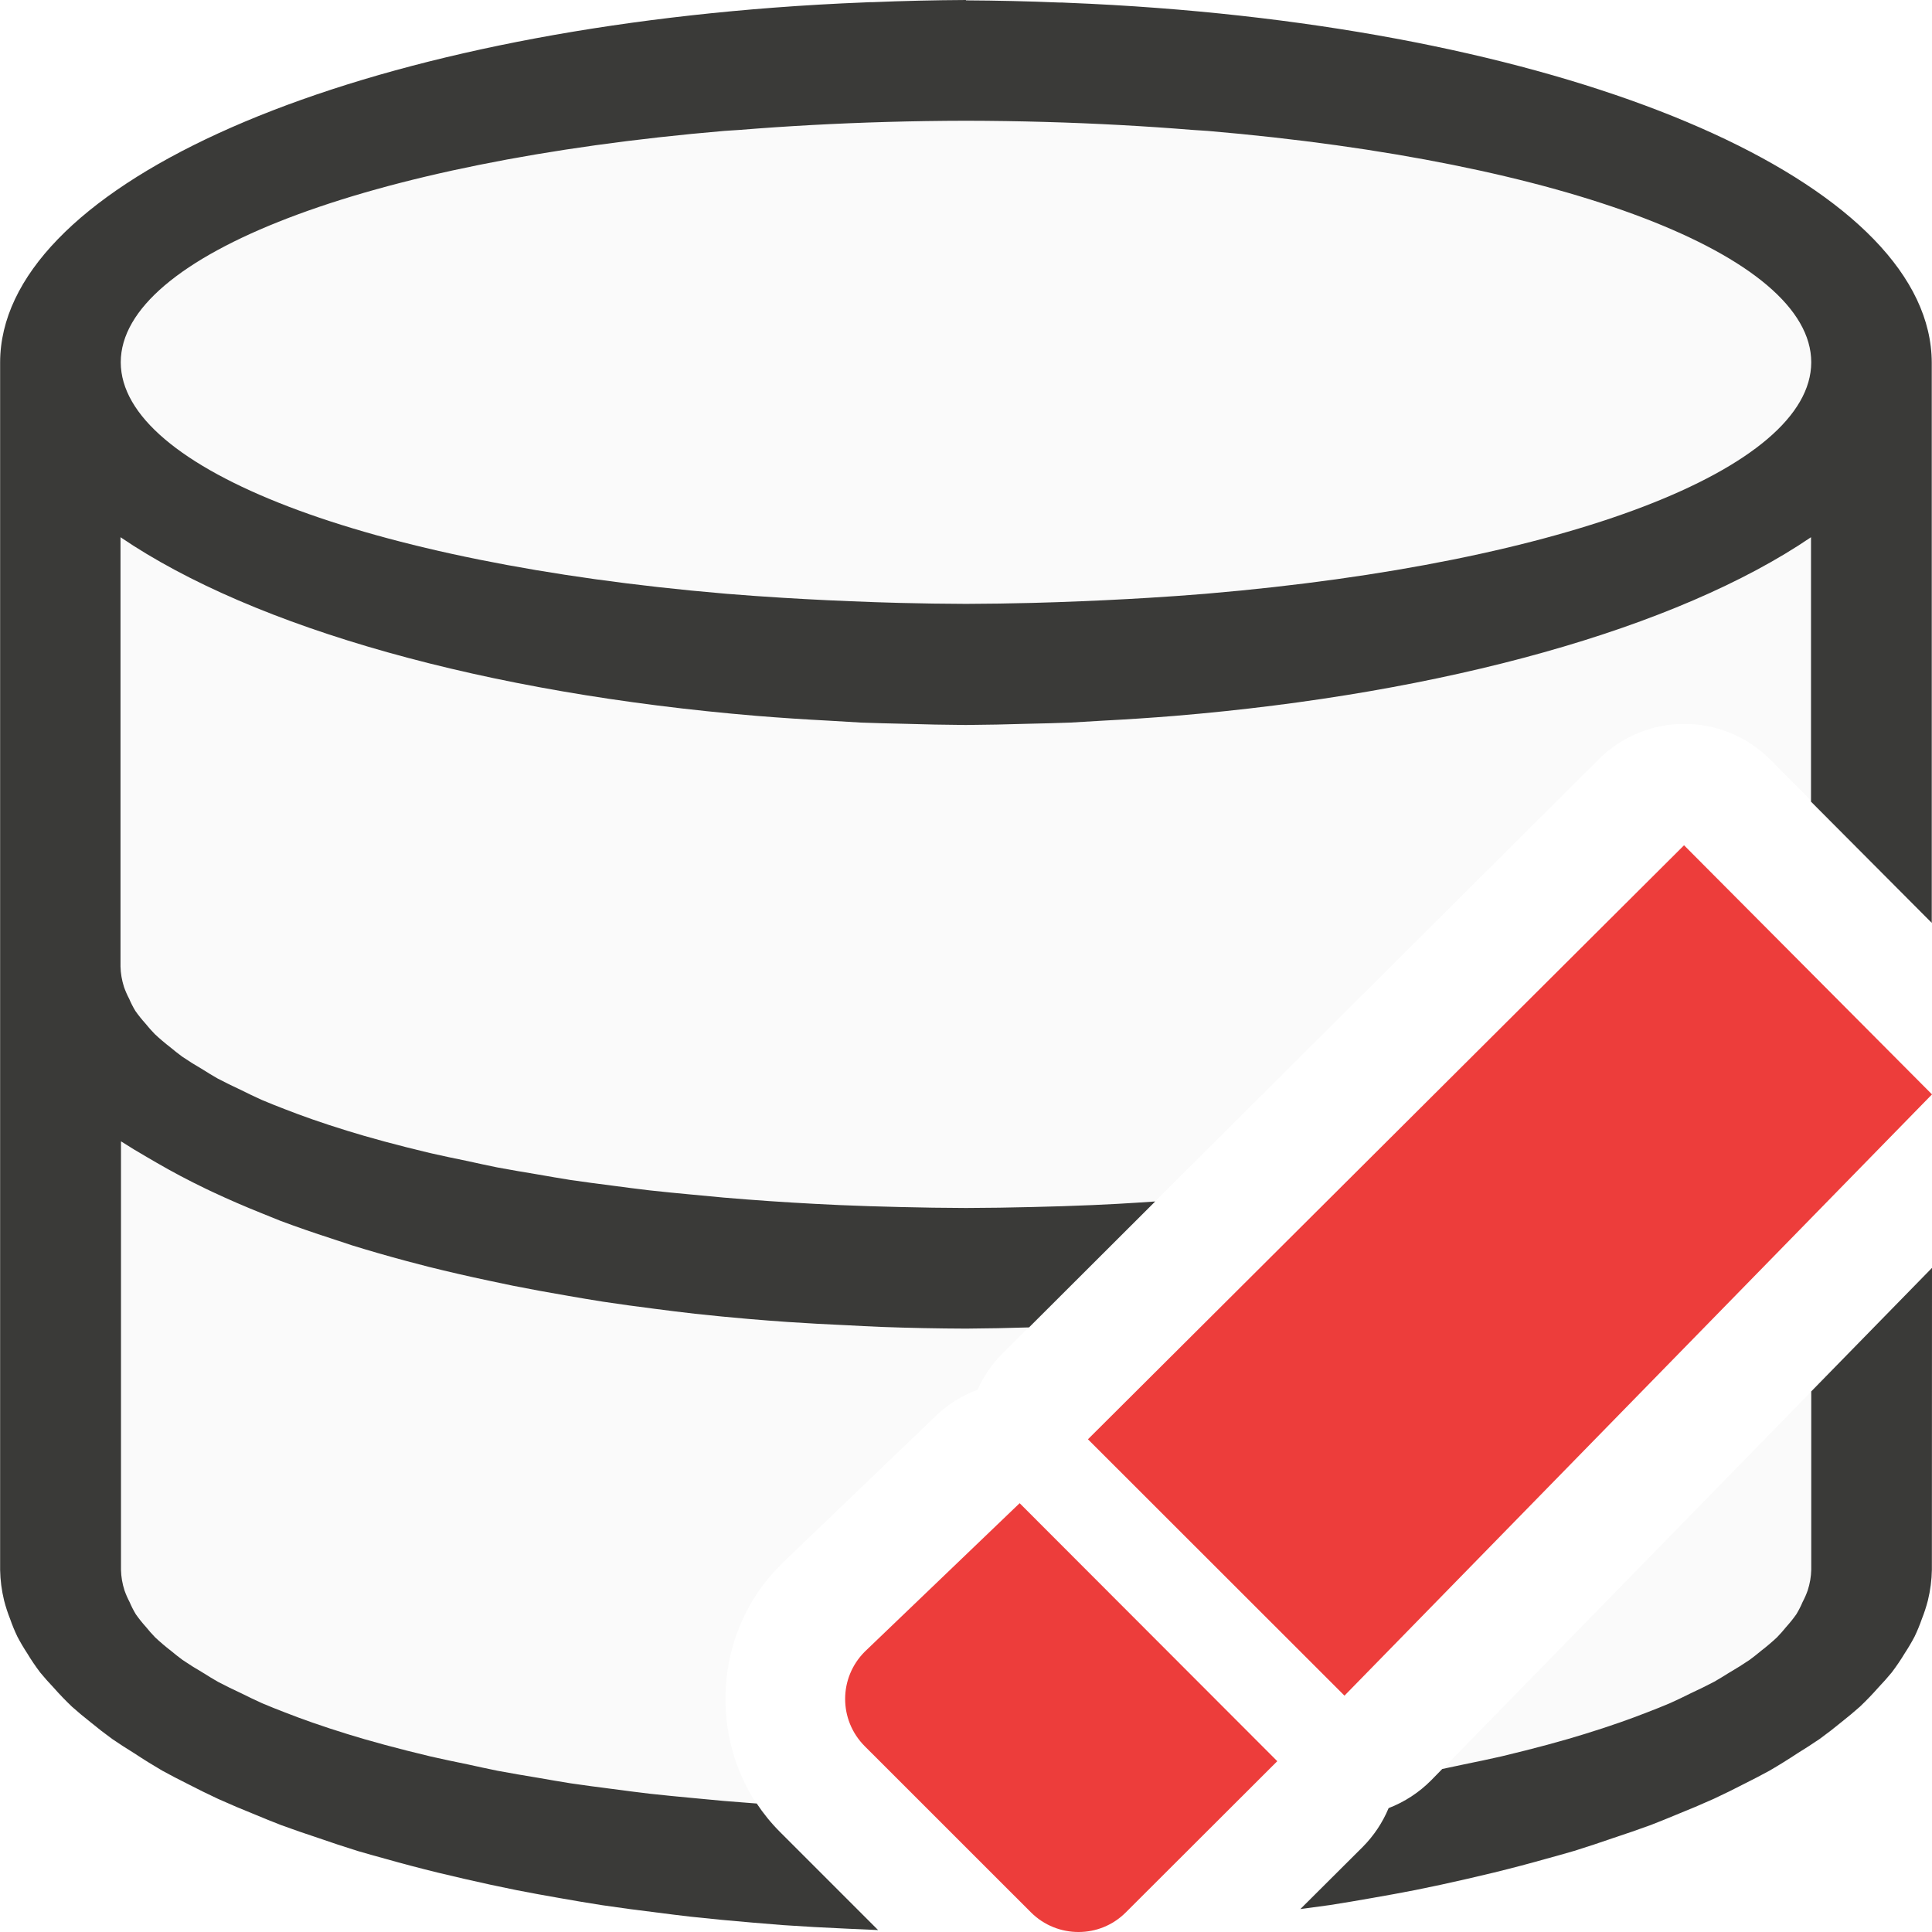
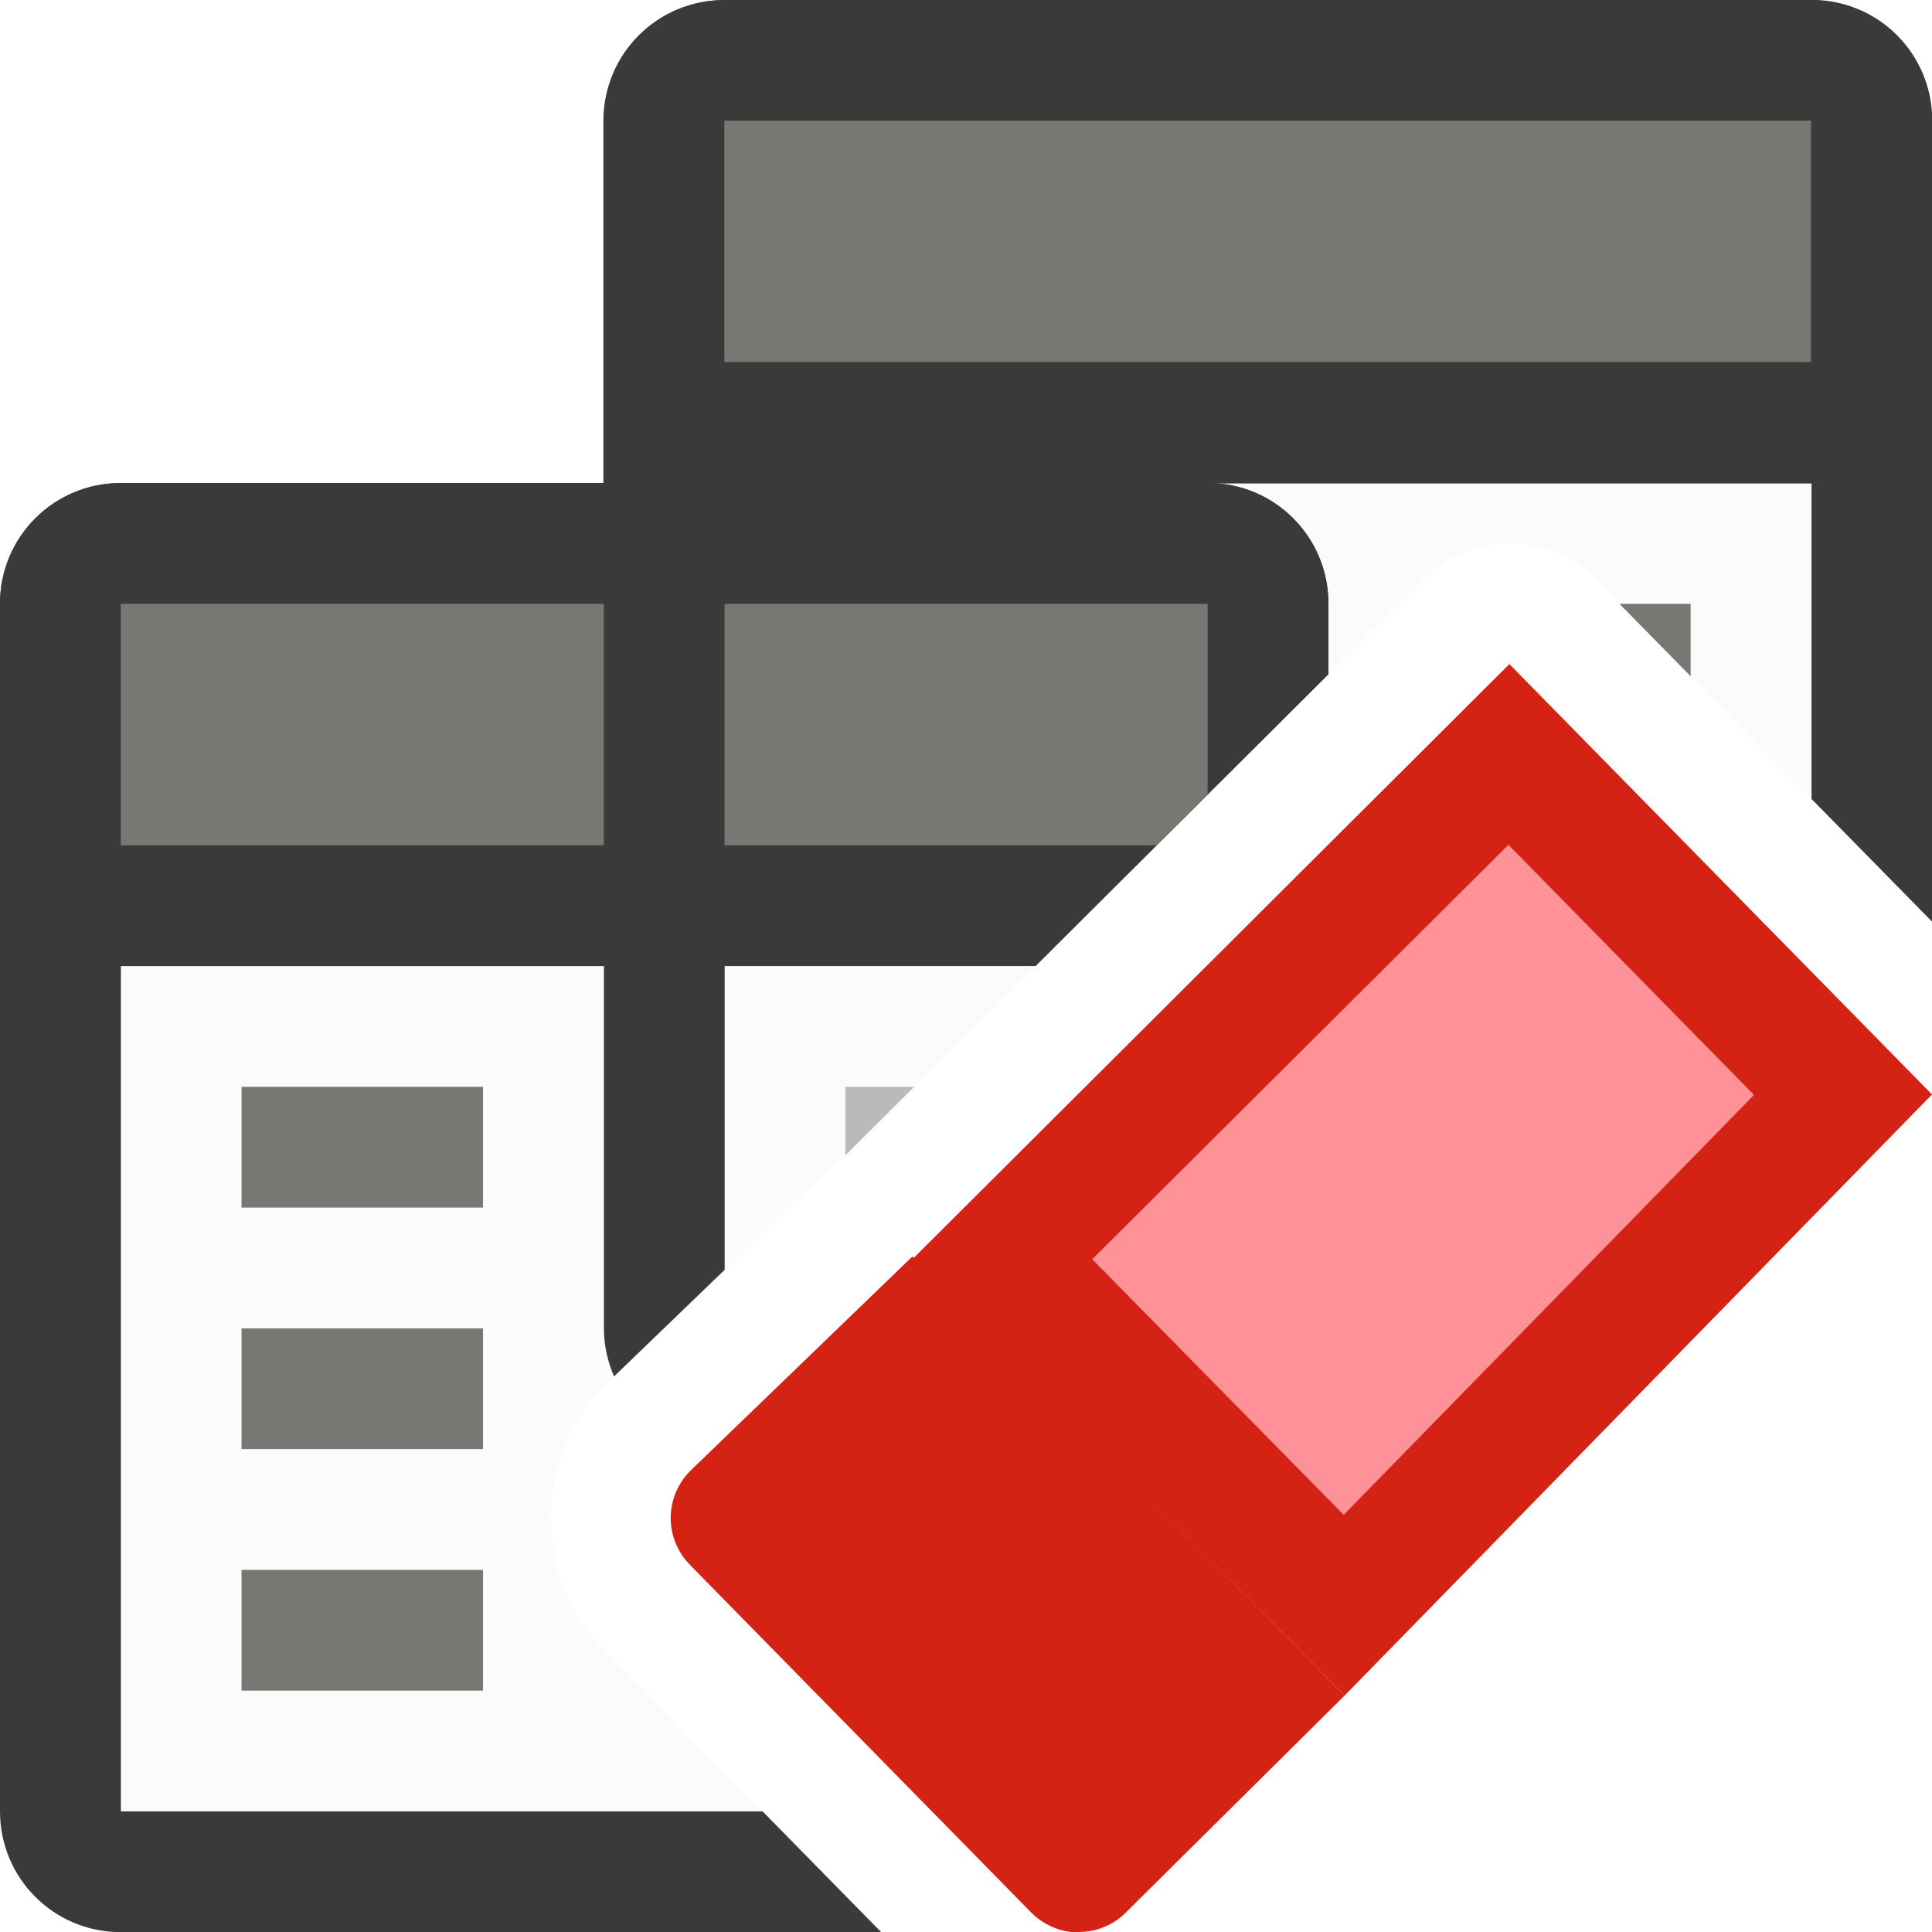
- <svg xmlns="http://www.w3.org/2000/svg" viewBox="0 0 16 16">
-   <path d="m7.975.635c-.009 0-.018.002-.027.002-3.546-.017-7.075.74-6.947 2.363v3 7c-.127 1.642 2.605 2.353 5.688 2.404l-.232-.232c-.599-.598-.599-1.605 0-2.203a1.004 1.004 0 0 1 .014-.016l1.281-1.229a1.004 1.004 0 0 1 .344-.215 1.004 1.004 0 0 1 .207-.301l4.937-4.92a1.004 1.004 0 0 1 .697-.293 1.004 1.004 0 0 1 .723.295l.342.344v-.635-3c.128-1.623-3.401-2.381-6.947-2.363-.026 0-.052-.002-.078-.002zm7.025 10.889-3.146 3.221a1.004 1.004 0 0 1 -.352.23 1.004 1.004 0 0 1 -.176.277c2.154-.283 3.772-.985 3.674-2.252z" fill="#fafafa" />
-   <path d="m8 0a8 3 0 0 0 -.775.018 8 3 0 0 0 -.023 0 8 3 0 0 0 -.043.002 8 3 0 0 0 -.746.043 8 3 0 0 0 -6.412 2.938v3 2 5a8 3 0 0 0 .033.254 8 3 0 0 0 .051.156 8 3 0 0 0 .059.143 8 3 0 0 0 .082.139 8 3 0 0 0 .107.158 8 3 0 0 0 .111.125 8 3 0 0 0 .152.158 8 3 0 0 0 .152.127 8 3 0 0 0 .182.141 8 3 0 0 0 .184.119 8 3 0 0 0 .23.143 8 3 0 0 0 .209.109 8 3 0 0 0 .254.125 8 3 0 0 0 .309.131 8 3 0 0 0 .213.086 8 3 0 0 0 .309.107 8 3 0 0 0 .324.107 8 3 0 0 0 .227.064 8 3 0 0 0 .436.115 8 3 0 0 0 .225.053 8 3 0 0 0 .426.092 8 3 0 0 0 .359.066 8 3 0 0 0 .352.059 8 3 0 0 0 .463.062 8 3 0 0 0 .268.033 8 3 0 0 0 .512.049 8 3 0 0 0 .256.021 8 3 0 0 0 .52.029 8 3 0 0 0 .266.012l-.812-.812c-.073-.073-.138-.153-.193-.236a7 2 0 0 1 -.268-.021 7 2 0 0 1 -.266-.025 7 2 0 0 1 -.35-.035 7 2 0 0 1 -.307-.039 7 2 0 0 1 -.348-.047 7 2 0 0 1 -.266-.045 7 2 0 0 1 -.34-.059 7 2 0 0 1 -.248-.053 7 2 0 0 1 -.309-.066 7 2 0 0 1 -.199-.049 7 2 0 0 1 -.348-.094 7 2 0 0 1 -.137-.041 7 2 0 0 1 -.293-.096 7 2 0 0 1 -.227-.084 7 2 0 0 1 -.189-.076 7 2 0 0 1 -.172-.082 7 2 0 0 1 -.195-.096 7 2 0 0 1 -.119-.072 7 2 0 0 1 -.174-.109 7 2 0 0 1 -.094-.074 7 2 0 0 1 -.133-.113 7 2 0 0 1 -.076-.086 7 2 0 0 1 -.084-.105 7 2 0 0 1 -.051-.1 7 2 0 0 1 -.043-.098 7 2 0 0 1 -.029-.17v-3.549a8 3 0 0 0 .219.133 8 3 0 0 0 .074.043 8 3 0 0 0 .41.217 8 3 0 0 0 .057.027 8 3 0 0 0 .416.18 8 3 0 0 0 .146.059 8 3 0 0 0 .418.145 8 3 0 0 0 .172.057 8 3 0 0 0 .455.131 8 3 0 0 0 .18.047 8 3 0 0 0 .5.115 8 3 0 0 0 .195.041 8 3 0 0 0 .457.084 8 3 0 0 0 .293.049 8 3 0 0 0 .428.059 8 3 0 0 0 .334.041 8 3 0 0 0 .443.043 8 3 0 0 0 .324.025 8 3 0 0 0 .49.027 8 3 0 0 0 .285.014 8 3 0 0 0 .703.014 8 3 0 0 0 .521-.01l1.045-1.043a7 2 0 0 1 -.316.02 7 2 0 0 1 -.205.01 7 2 0 0 1 -.494.016 7 2 0 0 1 -.551.008 7 2 0 0 1 -.551-.008 7 2 0 0 1 -.494-.016 7 2 0 0 1 -.205-.01 7 2 0 0 1 -.379-.023 7 2 0 0 1 -.377-.029 7 2 0 0 1 -.266-.025 7 2 0 0 1 -.35-.035 7 2 0 0 1 -.307-.039 7 2 0 0 1 -.348-.047 7 2 0 0 1 -.266-.045 7 2 0 0 1 -.34-.059 7 2 0 0 1 -.248-.053 7 2 0 0 1 -.309-.066 7 2 0 0 1 -.199-.049 7 2 0 0 1 -.348-.094 7 2 0 0 1 -.137-.041 7 2 0 0 1 -.293-.096 7 2 0 0 1 -.227-.084 7 2 0 0 1 -.189-.076 7 2 0 0 1 -.172-.082 7 2 0 0 1 -.195-.096 7 2 0 0 1 -.119-.072 7 2 0 0 1 -.174-.109 7 2 0 0 1 -.094-.074 7 2 0 0 1 -.133-.113 7 2 0 0 1 -.076-.086 7 2 0 0 1 -.084-.105 7 2 0 0 1 -.051-.1 7 2 0 0 1 -.043-.098 7 2 0 0 1 -.029-.17v-2-1.555a8 3 0 0 0 5.273 1.48 8 3 0 0 0 .588.039 8 3 0 0 0 .27.016 8 3 0 0 0 .357.01 8 3 0 0 0 .512.01 8 3 0 0 0 .512-.01 8 3 0 0 0 .357-.01 8 3 0 0 0 .27-.016 8 3 0 0 0 .588-.039 8 3 0 0 0 5.273-1.48v1.555.635l1 1.004v-1.639-3a8 3 0 0 0 -6.412-2.938 8 3 0 0 0 -.746-.043 8 3 0 0 0 -.043-.002 8 3 0 0 0 -.023 0 8 3 0 0 0 -.775-.018zm0 1a7 2 0 0 1 .66.01 7 2 0 0 1 1.217.066 7 2 0 0 1 .123.008 7 2 0 0 1 5 1.916 7 2 0 0 1 -5 1.916 7 2 0 0 1 -.023.002 7 2 0 0 1 -.465.033 7 2 0 0 1 -.174.01 7 2 0 0 1 -.379.018 7 2 0 0 1 -.408.014 7 2 0 0 1 -.551.008 7 2 0 0 1 -.551-.008 7 2 0 0 1 -.408-.014 7 2 0 0 1 -.379-.018 7 2 0 0 1 -.174-.01 7 2 0 0 1 -.465-.033 7 2 0 0 1 -.023-.002 7 2 0 0 1 -5-1.916 7 2 0 0 1 5-1.916 7 2 0 0 1 .123-.008 7 2 0 0 1 1.217-.066 7 2 0 0 1 .66-.01zm8 9.5-1 1.023v1.477a7 2 0 0 1 -.029.17 7 2 0 0 1 -.043.098 7 2 0 0 1 -.051.1 7 2 0 0 1 -.084.105 7 2 0 0 1 -.076.086 7 2 0 0 1 -.133.113 7 2 0 0 1 -.094.074 7 2 0 0 1 -.174.109 7 2 0 0 1 -.119.072 7 2 0 0 1 -.195.096 7 2 0 0 1 -.172.082 7 2 0 0 1 -.189.076 7 2 0 0 1 -.227.084 7 2 0 0 1 -.293.096 7 2 0 0 1 -.137.041 7 2 0 0 1 -.348.094 7 2 0 0 1 -.199.049 7 2 0 0 1 -.309.066 7 2 0 0 1 -.184.039l-.092.094a1.004 1.004 0 0 1 -.352.23 1.004 1.004 0 0 1 -.215.322l-.516.514a8 3 0 0 0 .244-.033 8 3 0 0 0 .352-.059 8 3 0 0 0 .359-.066 8 3 0 0 0 .426-.092 8 3 0 0 0 .225-.053 8 3 0 0 0 .436-.115 8 3 0 0 0 .227-.064 8 3 0 0 0 .324-.107 8 3 0 0 0 .309-.107 8 3 0 0 0 .213-.086 8 3 0 0 0 .309-.131 8 3 0 0 0 .254-.125 8 3 0 0 0 .209-.109 8 3 0 0 0 .23-.143 8 3 0 0 0 .184-.119 8 3 0 0 0 .182-.141 8 3 0 0 0 .152-.127 8 3 0 0 0 .152-.158 8 3 0 0 0 .111-.125 8 3 0 0 0 .107-.158 8 3 0 0 0 .082-.139 8 3 0 0 0 .059-.143 8 3 0 0 0 .051-.156 8 3 0 0 0 .033-.254z" fill="#3a3a38" />
-   <g fill="#ed3d3b" transform="matrix(.7491223 0 0 .7496733 -1.240346 -1.242485)">
-     <path d="m16.519 20.389 6.495-6.642-2.741-2.752-6.59 6.562z" />
-     <path d="m13.579 23c.19 0 .378-.072.523-.217l1.674-1.67-2.848-2.85-1.711 1.639c-.291.29-.291.757 0 1.047l1.836 1.834c.145.145.336.217.525.217z" />
+ <svg xmlns="http://www.w3.org/2000/svg" xmlns:xlink="http://www.w3.org/1999/xlink" height="16" viewBox="0 0 4.233 4.233" width="16">
+   <linearGradient id="a" gradientUnits="userSpaceOnUse" x1="61" x2="61" y1="29" y2="18">
+     <stop offset="0" stop-color="#e9e9e9" />
+     <stop offset=".286" stop-color="#f2f2f2" />
+     <stop offset="1" stop-color="#fbfbfb" />
+   </linearGradient>
+   <linearGradient id="b" gradientUnits="userSpaceOnUse" x1="66" x2="66" xlink:href="#a" y1="25" y2="14" />
+   <linearGradient id="c" gradientUnits="userSpaceOnUse" x1="61" x2="61" xlink:href="#a" y1="29" y2="18" />
+   <g transform="translate(0 -292.7667)">
+     <g stroke-width="1" transform="matrix(.2645833 0 0 .2645833 0 292.7667)">
+       <path d="m1 8v7h5.314l-1.305-1.33c-.597-.597-.597-1.602 0-2.199a1 1 0 0 1 .014-.014l1.838-1.771a1 1 0 0 1 .115-.094l1.598-1.592z" fill="url(#c)" />
+       <path d="m6 4v6.516l.861-.83a1 1 0 0 1 .115-.094l4.818-4.801a1 1 0 0 1 .699-.291 1 1 0 0 1 .719.299l1.787 1.818v-2.617z" fill="url(#b)" />
+       <path d="m6 0c-.554 0-1 .446-1 1v3h-4c-.554 0-1 .446-1 1v10c0 .554.446 1 1 1h6.297l-.982-1h-5.314v-7h4v3c0 .142.031.276.084.398l.916-.883v-2.516h2.574l2.426-2.416v-.584c0-.554-.446-1-1-1h5v2.617l1 1.018v-6.635c0-.554-.446-1-1-1z" fill="#3a3a38" />
+     </g>
+     <g fill="#bababa" transform="matrix(.2645833 0 0 .2645833 0 292.7667)">
+       <path d="m7 9v.568l.57-.568z" transform="translate(0 -.000076)" />
+       <g fill="#797774">
+         <path d="m2 9h2v1h-2z" fill="#797774" />
+         <path d="m2 11h2v1h-2z" fill="#797774" />
+         <path d="m2 13h2v1h-2z" />
+         <path d="m13.41 5 .59.6v-.6z" transform="translate(0 -.000076)" />
+       </g>
+     </g>
+     <g stroke-width=".265">
+       <path d="m1 4c-.554 0-1 .446-1 1v3h8.574l2.426-2.416v-.584c0-.554-.446-1-1-1z" fill="#3a3a38" stroke-width="1" transform="matrix(.2645833 0 0 .2645833 0 292.7667)" />
+       <path d="m1 5v2h4v-2zm5 0v2h3.578l.422-.42v-1.58z" fill="#797774" stroke-width="1" transform="matrix(.2645833 0 0 .2645833 0 292.7667)" />
+       <path d="m1.587 292.767c-.147 0-.265.118-.265.265v.794h2.91v-.794c0-.147-.118-.265-.265-.265z" fill="#3a3a38" />
+     </g>
+     <path d="m1.587 293.031h2.381v.529h-2.381z" fill="#797774" stroke-width=".229" />
+   </g>
+   <g stroke-width=".198">
+     <path d="m2.946 3.715 1.287-1.317-.926-.943-1.306 1.302z" fill="#d42314" />
+     <path d="m2.363 4.233c.038 0 .075-.014.104-.043l.479-.475-.947-.962-.486.469c-.058.058-.058.15 0 .208l.747.761c.029.029.067.043.104.043z" fill="#d42314" />
+     <path d="m3.305 1.851-.912.908.551.56.899-.92z" fill="#ff9198" />
  </g>
</svg>
